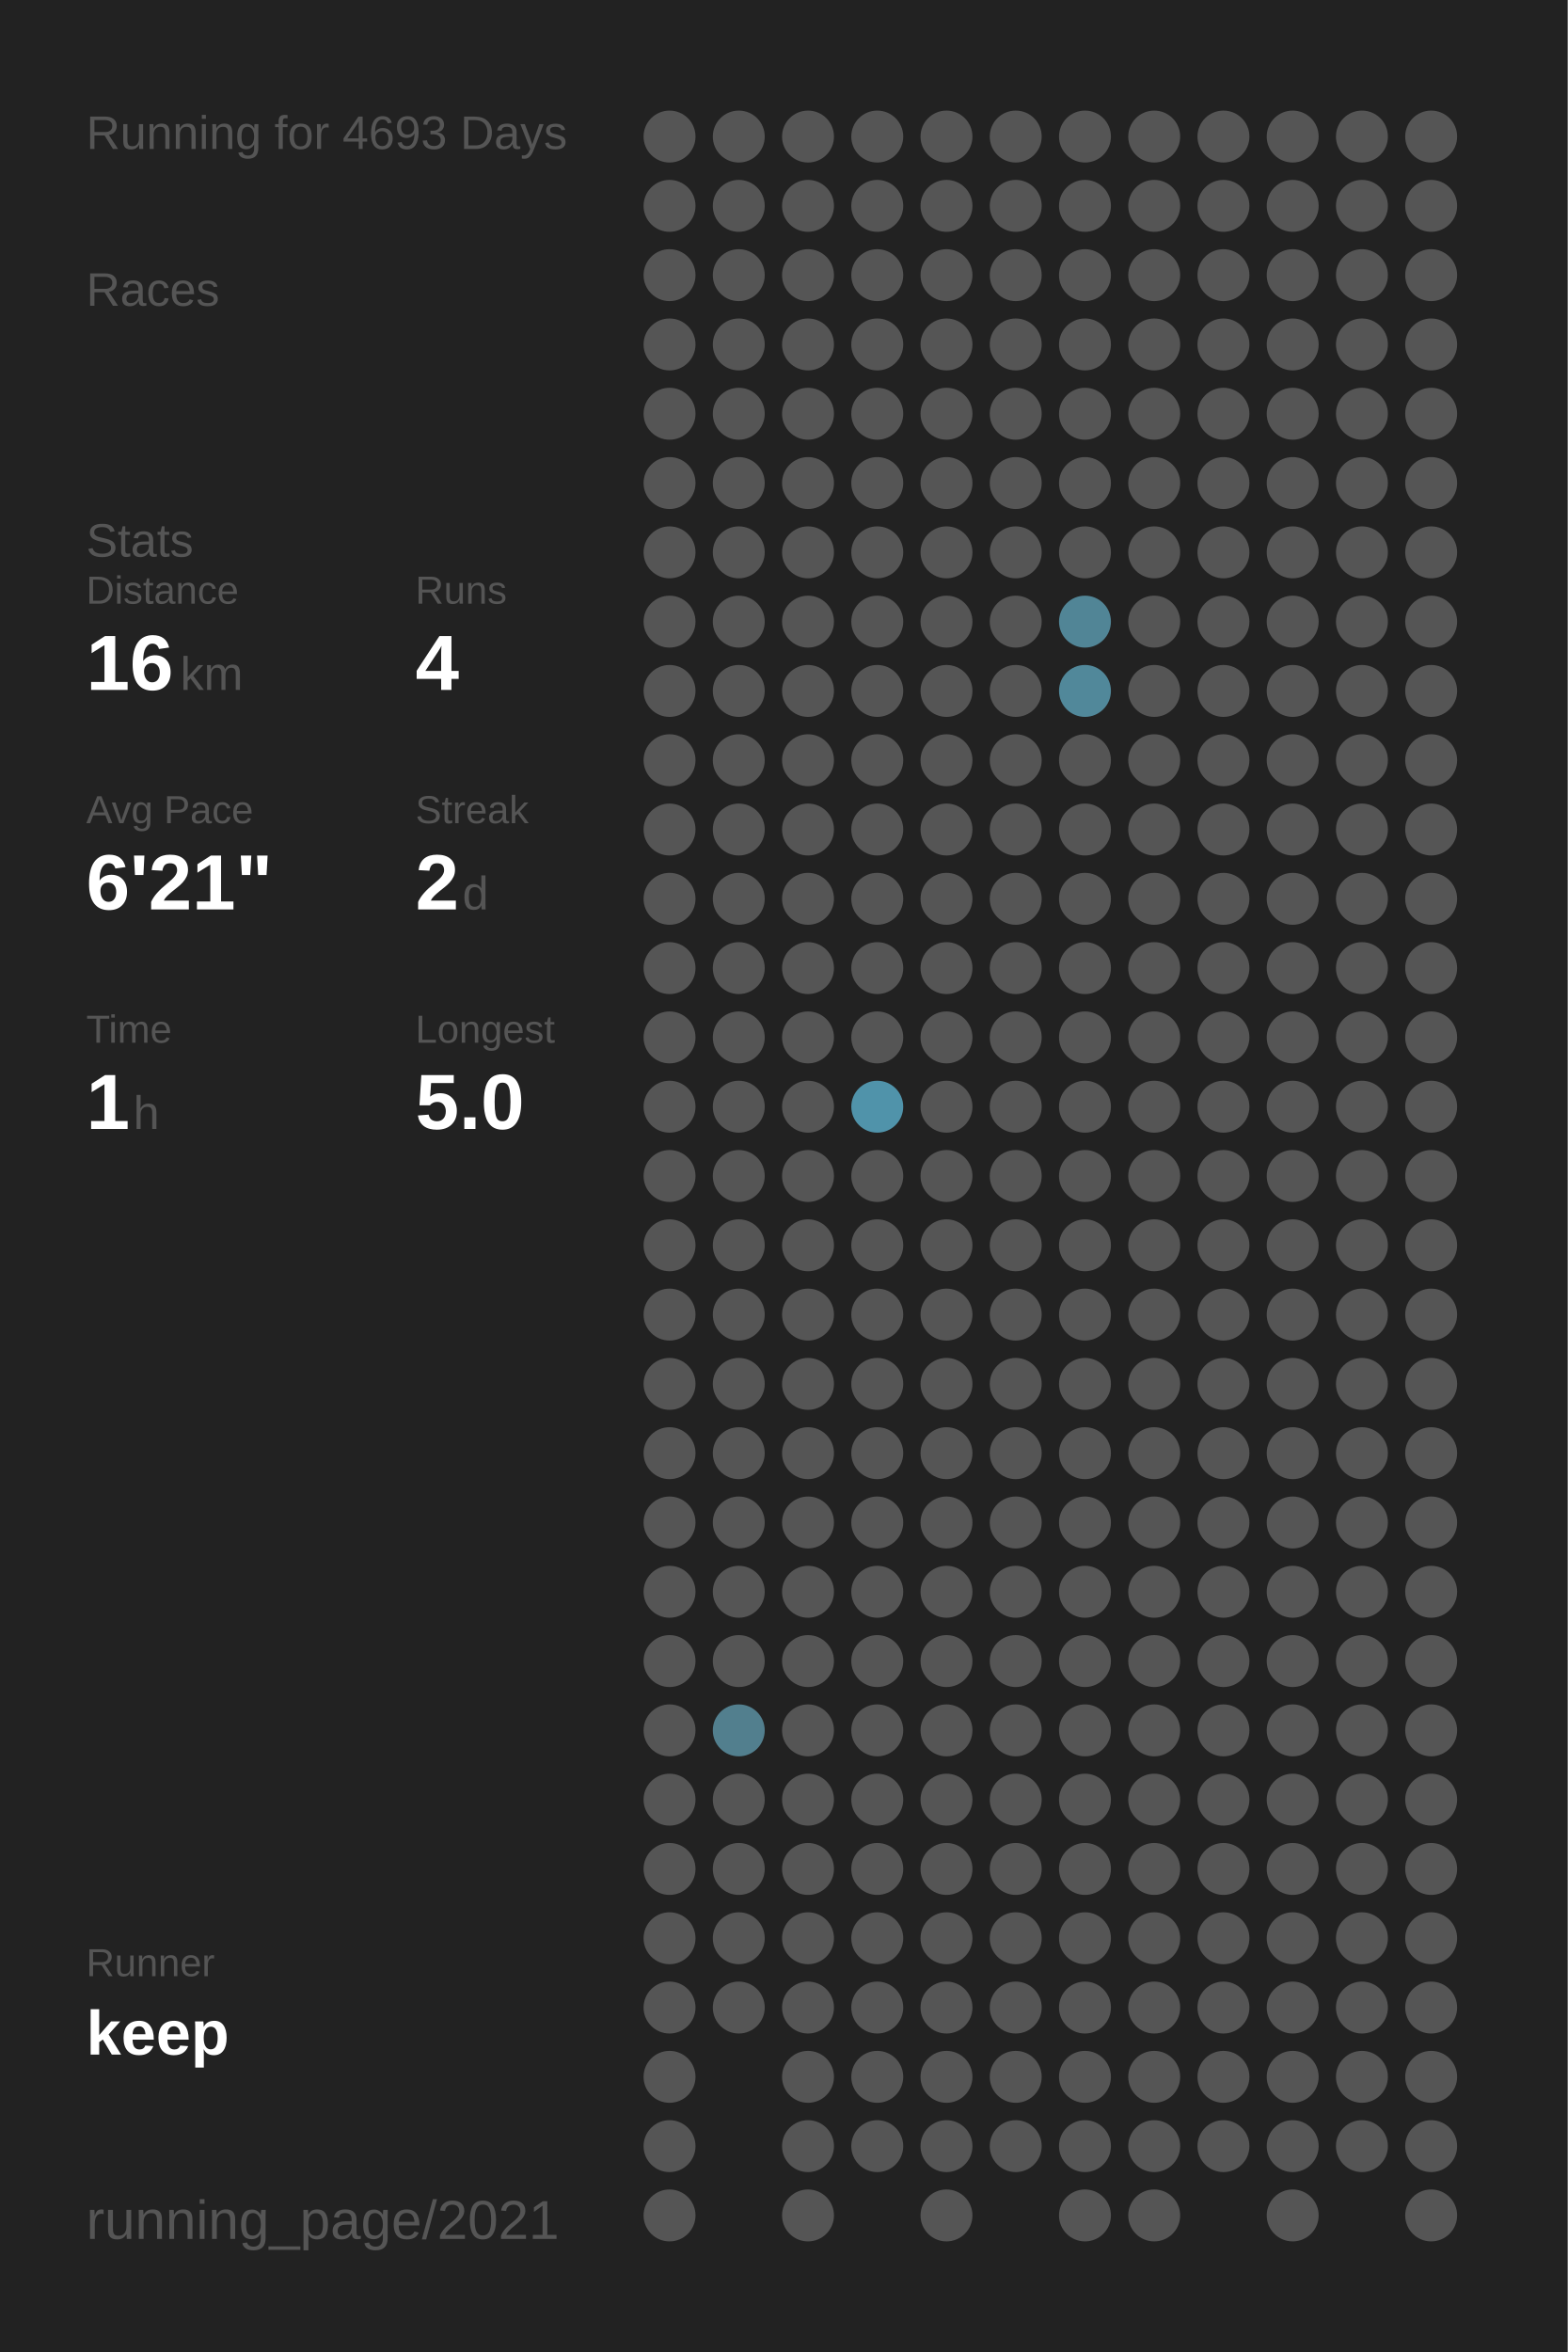
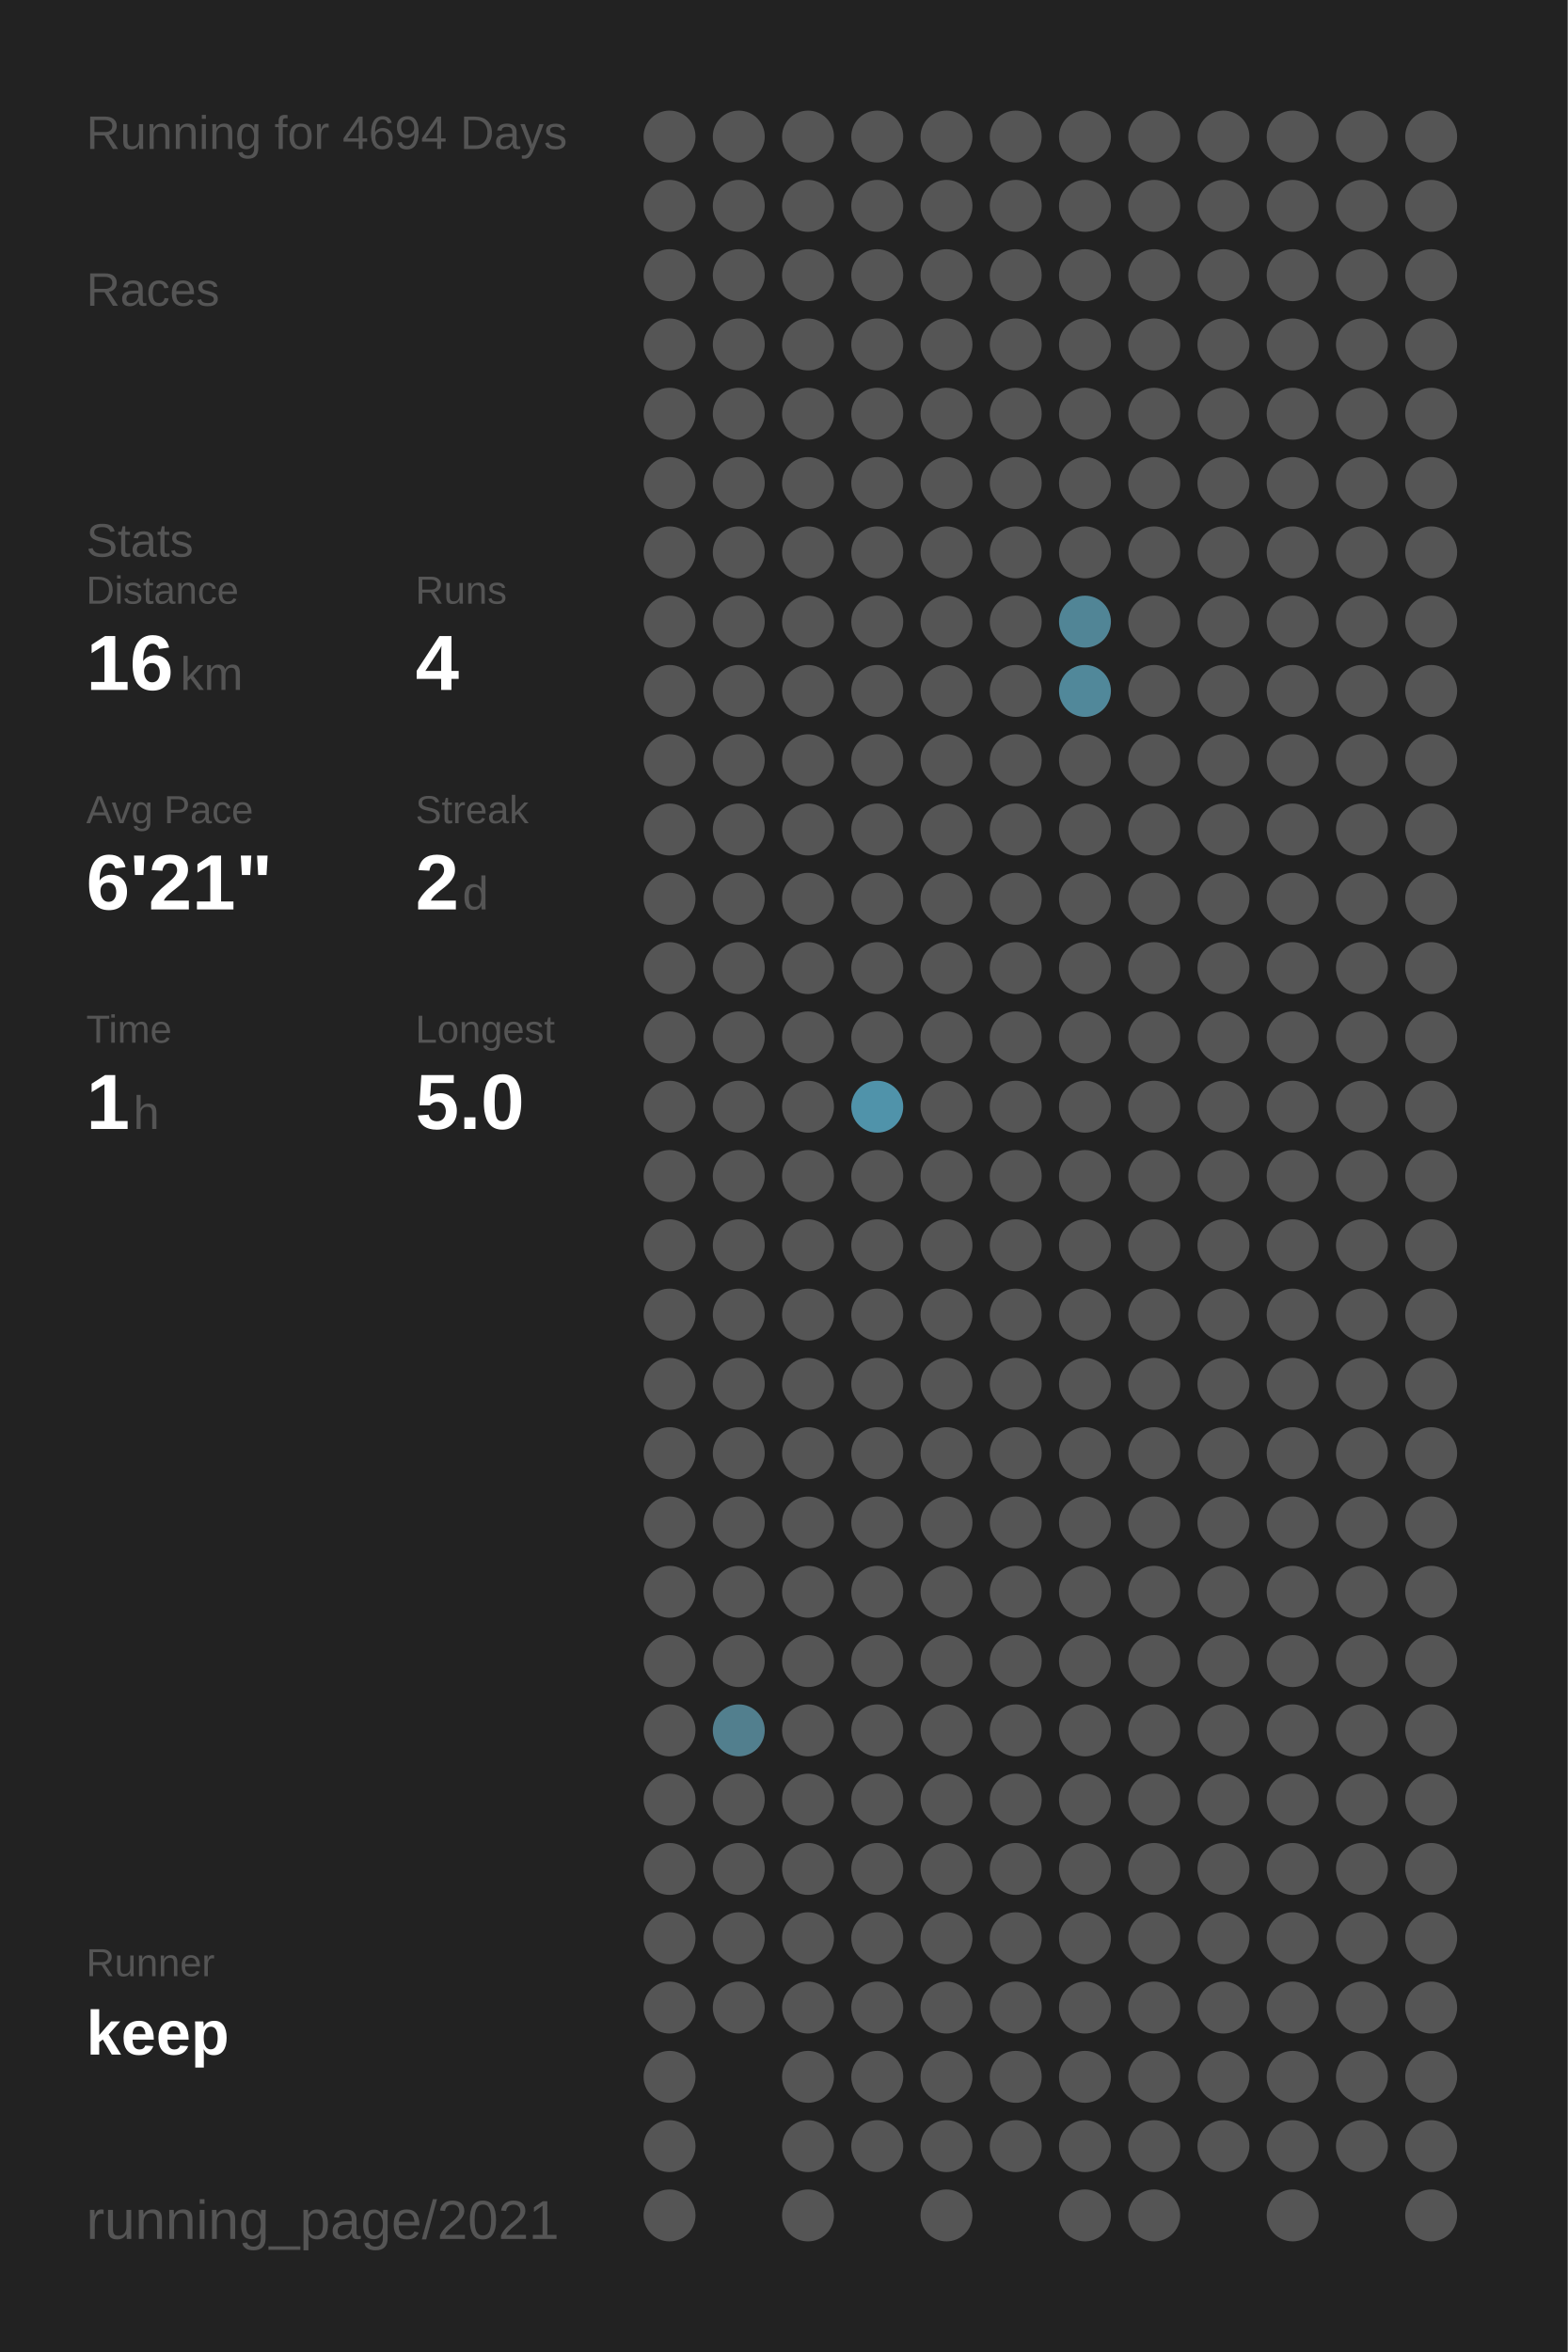
<svg xmlns="http://www.w3.org/2000/svg" baseProfile="full" height="300mm" version="1.1" viewBox="0,0,200,300" width="200mm">
  <defs />
  <rect fill="#222222" height="300" width="200" x="0" y="0" />
-   <text fill="#555555" style="font-size:6px; font-family:Arial;" x="11" y="19">Running for 4693 Days</text>
+   <text fill="#555555" style="font-size:6px; font-family:Arial;" x="11" y="19">Running for 4694 Days</text>
  <text fill="#555555" style="font-size:6px; font-family:Arial;" x="11" y="39">Races</text>
  <text fill="#555555" style="font-size:6px; font-family:Arial;" x="11" y="71">Stats</text>
  <text fill="#555555" style="font-size:5px; font-family:Arial;" x="11" y="77">Distance</text>
  <text fill="#FFFFFF" style="font-size:10px; font-family:Arial; font-weight:bold;" x="11" y="88">16</text>
  <text fill="#555555" style="font-size:6px; font-family:Arial;" x="23" y="88">km</text>
  <text fill="#555555" style="font-size:5px; font-family:Arial;" x="53" y="77">Runs</text>
  <text fill="#FFFFFF" style="font-size:10px; font-family:Arial; font-weight:bold;" x="53" y="88">4</text>
  <text fill="#555555" style="font-size:5px; font-family:Arial;" x="11" y="105">Avg Pace</text>
  <text fill="#FFFFFF" style="font-size:10px; font-family:Arial; font-weight:bold;" x="11" y="116">6'21"</text>
  <text fill="#555555" style="font-size:5px; font-family:Arial;" x="53" y="105">Streak</text>
  <text fill="#FFFFFF" style="font-size:10px; font-family:Arial; font-weight:bold;" x="53" y="116">2</text>
  <text fill="#555555" style="font-size:6px; font-family:Arial;" x="59" y="116">d</text>
  <text fill="#555555" style="font-size:5px; font-family:Arial;" x="11" y="133">Time</text>
  <text fill="#FFFFFF" style="font-size:10px; font-family:Arial; font-weight:bold;" x="11" y="144">1</text>
  <text fill="#555555" style="font-size:6px; font-family:Arial;" x="17" y="144">h</text>
  <text fill="#555555" style="font-size:5px; font-family:Arial;" x="53" y="133">Longest</text>
  <text fill="#FFFFFF" style="font-size:10px; font-family:Arial; font-weight:bold;" x="53" y="144">5.0</text>
  <text fill="#555555" style="font-size:5px; font-family:Arial;" x="11" y="252.065">Runner</text>
  <text fill="#FFFFFF" style="font-size:8px; font-family:Arial; font-weight:bold;" x="11" y="262.065">keep</text>
  <text fill="#555555" style="font-size:7px; font-family:Arial;" x="11" y="285.581">running_page/2021</text>
  <circle cx="85.417" cy="17.419" fill="#555555" r="3.312" />
  <circle cx="85.417" cy="26.258" fill="#555555" r="3.312" />
  <circle cx="85.417" cy="35.097" fill="#555555" r="3.312" />
  <circle cx="85.417" cy="43.935" fill="#555555" r="3.312" />
  <circle cx="85.417" cy="52.774" fill="#555555" r="3.312" />
  <circle cx="85.417" cy="61.613" fill="#555555" r="3.312" />
  <circle cx="85.417" cy="70.452" fill="#555555" r="3.312" />
  <circle cx="85.417" cy="79.29" fill="#555555" r="3.312" />
  <circle cx="85.417" cy="88.129" fill="#555555" r="3.312" />
  <circle cx="85.417" cy="96.968" fill="#555555" r="3.312" />
  <circle cx="85.417" cy="105.806" fill="#555555" r="3.312" />
  <circle cx="85.417" cy="114.645" fill="#555555" r="3.312" />
  <circle cx="85.417" cy="123.484" fill="#555555" r="3.312" />
  <circle cx="85.417" cy="132.323" fill="#555555" r="3.312" />
  <circle cx="85.417" cy="141.161" fill="#555555" r="3.312" />
  <circle cx="85.417" cy="150" fill="#555555" r="3.312" />
  <circle cx="85.417" cy="158.839" fill="#555555" r="3.312" />
  <circle cx="85.417" cy="167.677" fill="#555555" r="3.312" />
  <circle cx="85.417" cy="176.516" fill="#555555" r="3.312" />
  <circle cx="85.417" cy="185.355" fill="#555555" r="3.312" />
  <circle cx="85.417" cy="194.194" fill="#555555" r="3.312" />
  <circle cx="85.417" cy="203.032" fill="#555555" r="3.312" />
  <circle cx="85.417" cy="211.871" fill="#555555" r="3.312" />
  <circle cx="85.417" cy="220.71" fill="#555555" r="3.312" />
  <circle cx="85.417" cy="229.548" fill="#555555" r="3.312" />
  <circle cx="85.417" cy="238.387" fill="#555555" r="3.312" />
  <circle cx="85.417" cy="247.226" fill="#555555" r="3.312" />
  <circle cx="85.417" cy="256.065" fill="#555555" r="3.312" />
  <circle cx="85.417" cy="264.903" fill="#555555" r="3.312" />
  <circle cx="85.417" cy="273.742" fill="#555555" r="3.312" />
  <circle cx="85.417" cy="282.581" fill="#555555" r="3.312" />
  <circle cx="94.25" cy="17.419" fill="#555555" r="3.312" />
  <circle cx="94.25" cy="26.258" fill="#555555" r="3.312" />
  <circle cx="94.25" cy="35.097" fill="#555555" r="3.312" />
  <circle cx="94.25" cy="43.935" fill="#555555" r="3.312" />
  <circle cx="94.25" cy="52.774" fill="#555555" r="3.312" />
  <circle cx="94.25" cy="61.613" fill="#555555" r="3.312" />
  <circle cx="94.25" cy="70.452" fill="#555555" r="3.312" />
  <circle cx="94.25" cy="79.29" fill="#555555" r="3.312" />
  <circle cx="94.25" cy="88.129" fill="#555555" r="3.312" />
  <circle cx="94.25" cy="96.968" fill="#555555" r="3.312" />
  <circle cx="94.25" cy="105.806" fill="#555555" r="3.312" />
  <circle cx="94.25" cy="114.645" fill="#555555" r="3.312" />
  <circle cx="94.25" cy="123.484" fill="#555555" r="3.312" />
  <circle cx="94.25" cy="132.323" fill="#555555" r="3.312" />
  <circle cx="94.25" cy="141.161" fill="#555555" r="3.312" />
  <circle cx="94.25" cy="150" fill="#555555" r="3.312" />
  <circle cx="94.25" cy="158.839" fill="#555555" r="3.312" />
  <circle cx="94.25" cy="167.677" fill="#555555" r="3.312" />
  <circle cx="94.25" cy="176.516" fill="#555555" r="3.312" />
  <circle cx="94.25" cy="185.355" fill="#555555" r="3.312" />
  <circle cx="94.25" cy="194.194" fill="#555555" r="3.312" />
  <circle cx="94.25" cy="203.032" fill="#555555" r="3.312" />
  <circle cx="94.25" cy="211.871" fill="#555555" r="3.312" />
  <circle cx="94.25" cy="220.71" fill="#527f8e" r="3.312" />
  <circle cx="94.25" cy="229.548" fill="#555555" r="3.312" />
  <circle cx="94.25" cy="238.387" fill="#555555" r="3.312" />
  <circle cx="94.25" cy="247.226" fill="#555555" r="3.312" />
  <circle cx="94.25" cy="256.065" fill="#555555" r="3.312" />
  <circle cx="103.083" cy="17.419" fill="#555555" r="3.312" />
  <circle cx="103.083" cy="26.258" fill="#555555" r="3.312" />
  <circle cx="103.083" cy="35.097" fill="#555555" r="3.312" />
  <circle cx="103.083" cy="43.935" fill="#555555" r="3.312" />
  <circle cx="103.083" cy="52.774" fill="#555555" r="3.312" />
  <circle cx="103.083" cy="61.613" fill="#555555" r="3.312" />
  <circle cx="103.083" cy="70.452" fill="#555555" r="3.312" />
  <circle cx="103.083" cy="79.29" fill="#555555" r="3.312" />
  <circle cx="103.083" cy="88.129" fill="#555555" r="3.312" />
  <circle cx="103.083" cy="96.968" fill="#555555" r="3.312" />
  <circle cx="103.083" cy="105.806" fill="#555555" r="3.312" />
  <circle cx="103.083" cy="114.645" fill="#555555" r="3.312" />
  <circle cx="103.083" cy="123.484" fill="#555555" r="3.312" />
  <circle cx="103.083" cy="132.323" fill="#555555" r="3.312" />
  <circle cx="103.083" cy="141.161" fill="#555555" r="3.312" />
  <circle cx="103.083" cy="150" fill="#555555" r="3.312" />
  <circle cx="103.083" cy="158.839" fill="#555555" r="3.312" />
  <circle cx="103.083" cy="167.677" fill="#555555" r="3.312" />
  <circle cx="103.083" cy="176.516" fill="#555555" r="3.312" />
  <circle cx="103.083" cy="185.355" fill="#555555" r="3.312" />
  <circle cx="103.083" cy="194.194" fill="#555555" r="3.312" />
  <circle cx="103.083" cy="203.032" fill="#555555" r="3.312" />
  <circle cx="103.083" cy="211.871" fill="#555555" r="3.312" />
  <circle cx="103.083" cy="220.71" fill="#555555" r="3.312" />
  <circle cx="103.083" cy="229.548" fill="#555555" r="3.312" />
  <circle cx="103.083" cy="238.387" fill="#555555" r="3.312" />
  <circle cx="103.083" cy="247.226" fill="#555555" r="3.312" />
  <circle cx="103.083" cy="256.065" fill="#555555" r="3.312" />
  <circle cx="103.083" cy="264.903" fill="#555555" r="3.312" />
  <circle cx="103.083" cy="273.742" fill="#555555" r="3.312" />
  <circle cx="103.083" cy="282.581" fill="#555555" r="3.312" />
  <circle cx="111.917" cy="17.419" fill="#555555" r="3.312" />
  <circle cx="111.917" cy="26.258" fill="#555555" r="3.312" />
  <circle cx="111.917" cy="35.097" fill="#555555" r="3.312" />
  <circle cx="111.917" cy="43.935" fill="#555555" r="3.312" />
  <circle cx="111.917" cy="52.774" fill="#555555" r="3.312" />
  <circle cx="111.917" cy="61.613" fill="#555555" r="3.312" />
  <circle cx="111.917" cy="70.452" fill="#555555" r="3.312" />
  <circle cx="111.917" cy="79.29" fill="#555555" r="3.312" />
  <circle cx="111.917" cy="88.129" fill="#555555" r="3.312" />
  <circle cx="111.917" cy="96.968" fill="#555555" r="3.312" />
  <circle cx="111.917" cy="105.806" fill="#555555" r="3.312" />
  <circle cx="111.917" cy="114.645" fill="#555555" r="3.312" />
  <circle cx="111.917" cy="123.484" fill="#555555" r="3.312" />
  <circle cx="111.917" cy="132.323" fill="#555555" r="3.312" />
  <circle cx="111.917" cy="141.161" fill="#5093aa" r="3.312" />
  <circle cx="111.917" cy="150" fill="#555555" r="3.312" />
  <circle cx="111.917" cy="158.839" fill="#555555" r="3.312" />
  <circle cx="111.917" cy="167.677" fill="#555555" r="3.312" />
  <circle cx="111.917" cy="176.516" fill="#555555" r="3.312" />
  <circle cx="111.917" cy="185.355" fill="#555555" r="3.312" />
  <circle cx="111.917" cy="194.194" fill="#555555" r="3.312" />
  <circle cx="111.917" cy="203.032" fill="#555555" r="3.312" />
  <circle cx="111.917" cy="211.871" fill="#555555" r="3.312" />
  <circle cx="111.917" cy="220.71" fill="#555555" r="3.312" />
  <circle cx="111.917" cy="229.548" fill="#555555" r="3.312" />
  <circle cx="111.917" cy="238.387" fill="#555555" r="3.312" />
  <circle cx="111.917" cy="247.226" fill="#555555" r="3.312" />
  <circle cx="111.917" cy="256.065" fill="#555555" r="3.312" />
  <circle cx="111.917" cy="264.903" fill="#555555" r="3.312" />
  <circle cx="111.917" cy="273.742" fill="#555555" r="3.312" />
  <circle cx="120.75" cy="17.419" fill="#555555" r="3.312" />
  <circle cx="120.75" cy="26.258" fill="#555555" r="3.312" />
  <circle cx="120.75" cy="35.097" fill="#555555" r="3.312" />
  <circle cx="120.75" cy="43.935" fill="#555555" r="3.312" />
  <circle cx="120.75" cy="52.774" fill="#555555" r="3.312" />
  <circle cx="120.75" cy="61.613" fill="#555555" r="3.312" />
  <circle cx="120.75" cy="70.452" fill="#555555" r="3.312" />
  <circle cx="120.75" cy="79.29" fill="#555555" r="3.312" />
  <circle cx="120.75" cy="88.129" fill="#555555" r="3.312" />
  <circle cx="120.75" cy="96.968" fill="#555555" r="3.312" />
  <circle cx="120.75" cy="105.806" fill="#555555" r="3.312" />
  <circle cx="120.75" cy="114.645" fill="#555555" r="3.312" />
  <circle cx="120.75" cy="123.484" fill="#555555" r="3.312" />
  <circle cx="120.75" cy="132.323" fill="#555555" r="3.312" />
  <circle cx="120.75" cy="141.161" fill="#555555" r="3.312" />
  <circle cx="120.75" cy="150" fill="#555555" r="3.312" />
  <circle cx="120.75" cy="158.839" fill="#555555" r="3.312" />
  <circle cx="120.75" cy="167.677" fill="#555555" r="3.312" />
  <circle cx="120.75" cy="176.516" fill="#555555" r="3.312" />
  <circle cx="120.75" cy="185.355" fill="#555555" r="3.312" />
  <circle cx="120.75" cy="194.194" fill="#555555" r="3.312" />
  <circle cx="120.75" cy="203.032" fill="#555555" r="3.312" />
  <circle cx="120.75" cy="211.871" fill="#555555" r="3.312" />
  <circle cx="120.75" cy="220.71" fill="#555555" r="3.312" />
  <circle cx="120.75" cy="229.548" fill="#555555" r="3.312" />
  <circle cx="120.75" cy="238.387" fill="#555555" r="3.312" />
  <circle cx="120.75" cy="247.226" fill="#555555" r="3.312" />
  <circle cx="120.75" cy="256.065" fill="#555555" r="3.312" />
  <circle cx="120.75" cy="264.903" fill="#555555" r="3.312" />
  <circle cx="120.75" cy="273.742" fill="#555555" r="3.312" />
  <circle cx="120.75" cy="282.581" fill="#555555" r="3.312" />
  <circle cx="129.583" cy="17.419" fill="#555555" r="3.312" />
  <circle cx="129.583" cy="26.258" fill="#555555" r="3.312" />
  <circle cx="129.583" cy="35.097" fill="#555555" r="3.312" />
  <circle cx="129.583" cy="43.935" fill="#555555" r="3.312" />
  <circle cx="129.583" cy="52.774" fill="#555555" r="3.312" />
  <circle cx="129.583" cy="61.613" fill="#555555" r="3.312" />
  <circle cx="129.583" cy="70.452" fill="#555555" r="3.312" />
  <circle cx="129.583" cy="79.29" fill="#555555" r="3.312" />
  <circle cx="129.583" cy="88.129" fill="#555555" r="3.312" />
  <circle cx="129.583" cy="96.968" fill="#555555" r="3.312" />
  <circle cx="129.583" cy="105.806" fill="#555555" r="3.312" />
  <circle cx="129.583" cy="114.645" fill="#555555" r="3.312" />
  <circle cx="129.583" cy="123.484" fill="#555555" r="3.312" />
  <circle cx="129.583" cy="132.323" fill="#555555" r="3.312" />
  <circle cx="129.583" cy="141.161" fill="#555555" r="3.312" />
  <circle cx="129.583" cy="150" fill="#555555" r="3.312" />
  <circle cx="129.583" cy="158.839" fill="#555555" r="3.312" />
  <circle cx="129.583" cy="167.677" fill="#555555" r="3.312" />
  <circle cx="129.583" cy="176.516" fill="#555555" r="3.312" />
  <circle cx="129.583" cy="185.355" fill="#555555" r="3.312" />
  <circle cx="129.583" cy="194.194" fill="#555555" r="3.312" />
  <circle cx="129.583" cy="203.032" fill="#555555" r="3.312" />
  <circle cx="129.583" cy="211.871" fill="#555555" r="3.312" />
  <circle cx="129.583" cy="220.71" fill="#555555" r="3.312" />
  <circle cx="129.583" cy="229.548" fill="#555555" r="3.312" />
  <circle cx="129.583" cy="238.387" fill="#555555" r="3.312" />
  <circle cx="129.583" cy="247.226" fill="#555555" r="3.312" />
  <circle cx="129.583" cy="256.065" fill="#555555" r="3.312" />
  <circle cx="129.583" cy="264.903" fill="#555555" r="3.312" />
  <circle cx="129.583" cy="273.742" fill="#555555" r="3.312" />
  <circle cx="138.417" cy="17.419" fill="#555555" r="3.312" />
  <circle cx="138.417" cy="26.258" fill="#555555" r="3.312" />
  <circle cx="138.417" cy="35.097" fill="#555555" r="3.312" />
  <circle cx="138.417" cy="43.935" fill="#555555" r="3.312" />
  <circle cx="138.417" cy="52.774" fill="#555555" r="3.312" />
  <circle cx="138.417" cy="61.613" fill="#555555" r="3.312" />
  <circle cx="138.417" cy="70.452" fill="#555555" r="3.312" />
  <circle cx="138.417" cy="79.29" fill="#518596" r="3.312" />
  <circle cx="138.417" cy="88.129" fill="#51889a" r="3.312" />
  <circle cx="138.417" cy="96.968" fill="#555555" r="3.312" />
  <circle cx="138.417" cy="105.806" fill="#555555" r="3.312" />
  <circle cx="138.417" cy="114.645" fill="#555555" r="3.312" />
  <circle cx="138.417" cy="123.484" fill="#555555" r="3.312" />
  <circle cx="138.417" cy="132.323" fill="#555555" r="3.312" />
  <circle cx="138.417" cy="141.161" fill="#555555" r="3.312" />
  <circle cx="138.417" cy="150" fill="#555555" r="3.312" />
  <circle cx="138.417" cy="158.839" fill="#555555" r="3.312" />
  <circle cx="138.417" cy="167.677" fill="#555555" r="3.312" />
  <circle cx="138.417" cy="176.516" fill="#555555" r="3.312" />
  <circle cx="138.417" cy="185.355" fill="#555555" r="3.312" />
  <circle cx="138.417" cy="194.194" fill="#555555" r="3.312" />
  <circle cx="138.417" cy="203.032" fill="#555555" r="3.312" />
  <circle cx="138.417" cy="211.871" fill="#555555" r="3.312" />
  <circle cx="138.417" cy="220.71" fill="#555555" r="3.312" />
  <circle cx="138.417" cy="229.548" fill="#555555" r="3.312" />
  <circle cx="138.417" cy="238.387" fill="#555555" r="3.312" />
  <circle cx="138.417" cy="247.226" fill="#555555" r="3.312" />
  <circle cx="138.417" cy="256.065" fill="#555555" r="3.312" />
  <circle cx="138.417" cy="264.903" fill="#555555" r="3.312" />
  <circle cx="138.417" cy="273.742" fill="#555555" r="3.312" />
  <circle cx="138.417" cy="282.581" fill="#555555" r="3.312" />
  <circle cx="147.25" cy="17.419" fill="#555555" r="3.312" />
  <circle cx="147.25" cy="26.258" fill="#555555" r="3.312" />
  <circle cx="147.25" cy="35.097" fill="#555555" r="3.312" />
  <circle cx="147.25" cy="43.935" fill="#555555" r="3.312" />
  <circle cx="147.25" cy="52.774" fill="#555555" r="3.312" />
  <circle cx="147.25" cy="61.613" fill="#555555" r="3.312" />
  <circle cx="147.25" cy="70.452" fill="#555555" r="3.312" />
  <circle cx="147.25" cy="79.29" fill="#555555" r="3.312" />
  <circle cx="147.25" cy="88.129" fill="#555555" r="3.312" />
  <circle cx="147.25" cy="96.968" fill="#555555" r="3.312" />
  <circle cx="147.25" cy="105.806" fill="#555555" r="3.312" />
  <circle cx="147.25" cy="114.645" fill="#555555" r="3.312" />
  <circle cx="147.25" cy="123.484" fill="#555555" r="3.312" />
  <circle cx="147.25" cy="132.323" fill="#555555" r="3.312" />
  <circle cx="147.25" cy="141.161" fill="#555555" r="3.312" />
  <circle cx="147.25" cy="150" fill="#555555" r="3.312" />
  <circle cx="147.25" cy="158.839" fill="#555555" r="3.312" />
  <circle cx="147.25" cy="167.677" fill="#555555" r="3.312" />
  <circle cx="147.25" cy="176.516" fill="#555555" r="3.312" />
  <circle cx="147.25" cy="185.355" fill="#555555" r="3.312" />
  <circle cx="147.25" cy="194.194" fill="#555555" r="3.312" />
  <circle cx="147.25" cy="203.032" fill="#555555" r="3.312" />
  <circle cx="147.25" cy="211.871" fill="#555555" r="3.312" />
  <circle cx="147.25" cy="220.71" fill="#555555" r="3.312" />
  <circle cx="147.25" cy="229.548" fill="#555555" r="3.312" />
  <circle cx="147.25" cy="238.387" fill="#555555" r="3.312" />
  <circle cx="147.25" cy="247.226" fill="#555555" r="3.312" />
  <circle cx="147.25" cy="256.065" fill="#555555" r="3.312" />
  <circle cx="147.25" cy="264.903" fill="#555555" r="3.312" />
  <circle cx="147.25" cy="273.742" fill="#555555" r="3.312" />
  <circle cx="147.25" cy="282.581" fill="#555555" r="3.312" />
  <circle cx="156.083" cy="17.419" fill="#555555" r="3.312" />
  <circle cx="156.083" cy="26.258" fill="#555555" r="3.312" />
  <circle cx="156.083" cy="35.097" fill="#555555" r="3.312" />
  <circle cx="156.083" cy="43.935" fill="#555555" r="3.312" />
  <circle cx="156.083" cy="52.774" fill="#555555" r="3.312" />
  <circle cx="156.083" cy="61.613" fill="#555555" r="3.312" />
  <circle cx="156.083" cy="70.452" fill="#555555" r="3.312" />
  <circle cx="156.083" cy="79.29" fill="#555555" r="3.312" />
  <circle cx="156.083" cy="88.129" fill="#555555" r="3.312" />
  <circle cx="156.083" cy="96.968" fill="#555555" r="3.312" />
  <circle cx="156.083" cy="105.806" fill="#555555" r="3.312" />
  <circle cx="156.083" cy="114.645" fill="#555555" r="3.312" />
  <circle cx="156.083" cy="123.484" fill="#555555" r="3.312" />
  <circle cx="156.083" cy="132.323" fill="#555555" r="3.312" />
  <circle cx="156.083" cy="141.161" fill="#555555" r="3.312" />
  <circle cx="156.083" cy="150" fill="#555555" r="3.312" />
  <circle cx="156.083" cy="158.839" fill="#555555" r="3.312" />
  <circle cx="156.083" cy="167.677" fill="#555555" r="3.312" />
  <circle cx="156.083" cy="176.516" fill="#555555" r="3.312" />
  <circle cx="156.083" cy="185.355" fill="#555555" r="3.312" />
  <circle cx="156.083" cy="194.194" fill="#555555" r="3.312" />
  <circle cx="156.083" cy="203.032" fill="#555555" r="3.312" />
  <circle cx="156.083" cy="211.871" fill="#555555" r="3.312" />
  <circle cx="156.083" cy="220.71" fill="#555555" r="3.312" />
  <circle cx="156.083" cy="229.548" fill="#555555" r="3.312" />
  <circle cx="156.083" cy="238.387" fill="#555555" r="3.312" />
  <circle cx="156.083" cy="247.226" fill="#555555" r="3.312" />
  <circle cx="156.083" cy="256.065" fill="#555555" r="3.312" />
  <circle cx="156.083" cy="264.903" fill="#555555" r="3.312" />
  <circle cx="156.083" cy="273.742" fill="#555555" r="3.312" />
  <circle cx="164.917" cy="17.419" fill="#555555" r="3.312" />
  <circle cx="164.917" cy="26.258" fill="#555555" r="3.312" />
  <circle cx="164.917" cy="35.097" fill="#555555" r="3.312" />
  <circle cx="164.917" cy="43.935" fill="#555555" r="3.312" />
  <circle cx="164.917" cy="52.774" fill="#555555" r="3.312" />
  <circle cx="164.917" cy="61.613" fill="#555555" r="3.312" />
  <circle cx="164.917" cy="70.452" fill="#555555" r="3.312" />
  <circle cx="164.917" cy="79.29" fill="#555555" r="3.312" />
  <circle cx="164.917" cy="88.129" fill="#555555" r="3.312" />
  <circle cx="164.917" cy="96.968" fill="#555555" r="3.312" />
  <circle cx="164.917" cy="105.806" fill="#555555" r="3.312" />
  <circle cx="164.917" cy="114.645" fill="#555555" r="3.312" />
  <circle cx="164.917" cy="123.484" fill="#555555" r="3.312" />
  <circle cx="164.917" cy="132.323" fill="#555555" r="3.312" />
  <circle cx="164.917" cy="141.161" fill="#555555" r="3.312" />
  <circle cx="164.917" cy="150" fill="#555555" r="3.312" />
  <circle cx="164.917" cy="158.839" fill="#555555" r="3.312" />
  <circle cx="164.917" cy="167.677" fill="#555555" r="3.312" />
  <circle cx="164.917" cy="176.516" fill="#555555" r="3.312" />
  <circle cx="164.917" cy="185.355" fill="#555555" r="3.312" />
  <circle cx="164.917" cy="194.194" fill="#555555" r="3.312" />
  <circle cx="164.917" cy="203.032" fill="#555555" r="3.312" />
  <circle cx="164.917" cy="211.871" fill="#555555" r="3.312" />
  <circle cx="164.917" cy="220.71" fill="#555555" r="3.312" />
  <circle cx="164.917" cy="229.548" fill="#555555" r="3.312" />
  <circle cx="164.917" cy="238.387" fill="#555555" r="3.312" />
  <circle cx="164.917" cy="247.226" fill="#555555" r="3.312" />
  <circle cx="164.917" cy="256.065" fill="#555555" r="3.312" />
  <circle cx="164.917" cy="264.903" fill="#555555" r="3.312" />
  <circle cx="164.917" cy="273.742" fill="#555555" r="3.312" />
  <circle cx="164.917" cy="282.581" fill="#555555" r="3.312" />
  <circle cx="173.75" cy="17.419" fill="#555555" r="3.312" />
  <circle cx="173.75" cy="26.258" fill="#555555" r="3.312" />
  <circle cx="173.75" cy="35.097" fill="#555555" r="3.312" />
  <circle cx="173.75" cy="43.935" fill="#555555" r="3.312" />
  <circle cx="173.75" cy="52.774" fill="#555555" r="3.312" />
  <circle cx="173.75" cy="61.613" fill="#555555" r="3.312" />
  <circle cx="173.75" cy="70.452" fill="#555555" r="3.312" />
  <circle cx="173.75" cy="79.29" fill="#555555" r="3.312" />
  <circle cx="173.75" cy="88.129" fill="#555555" r="3.312" />
  <circle cx="173.75" cy="96.968" fill="#555555" r="3.312" />
  <circle cx="173.75" cy="105.806" fill="#555555" r="3.312" />
  <circle cx="173.75" cy="114.645" fill="#555555" r="3.312" />
  <circle cx="173.75" cy="123.484" fill="#555555" r="3.312" />
  <circle cx="173.75" cy="132.323" fill="#555555" r="3.312" />
  <circle cx="173.75" cy="141.161" fill="#555555" r="3.312" />
  <circle cx="173.75" cy="150" fill="#555555" r="3.312" />
  <circle cx="173.75" cy="158.839" fill="#555555" r="3.312" />
  <circle cx="173.75" cy="167.677" fill="#555555" r="3.312" />
  <circle cx="173.75" cy="176.516" fill="#555555" r="3.312" />
  <circle cx="173.75" cy="185.355" fill="#555555" r="3.312" />
  <circle cx="173.75" cy="194.194" fill="#555555" r="3.312" />
  <circle cx="173.75" cy="203.032" fill="#555555" r="3.312" />
  <circle cx="173.75" cy="211.871" fill="#555555" r="3.312" />
  <circle cx="173.75" cy="220.71" fill="#555555" r="3.312" />
  <circle cx="173.75" cy="229.548" fill="#555555" r="3.312" />
  <circle cx="173.75" cy="238.387" fill="#555555" r="3.312" />
  <circle cx="173.75" cy="247.226" fill="#555555" r="3.312" />
  <circle cx="173.75" cy="256.065" fill="#555555" r="3.312" />
  <circle cx="173.75" cy="264.903" fill="#555555" r="3.312" />
  <circle cx="173.75" cy="273.742" fill="#555555" r="3.312" />
  <circle cx="182.583" cy="17.419" fill="#555555" r="3.312" />
  <circle cx="182.583" cy="26.258" fill="#555555" r="3.312" />
  <circle cx="182.583" cy="35.097" fill="#555555" r="3.312" />
  <circle cx="182.583" cy="43.935" fill="#555555" r="3.312" />
  <circle cx="182.583" cy="52.774" fill="#555555" r="3.312" />
  <circle cx="182.583" cy="61.613" fill="#555555" r="3.312" />
  <circle cx="182.583" cy="70.452" fill="#555555" r="3.312" />
  <circle cx="182.583" cy="79.29" fill="#555555" r="3.312" />
  <circle cx="182.583" cy="88.129" fill="#555555" r="3.312" />
  <circle cx="182.583" cy="96.968" fill="#555555" r="3.312" />
  <circle cx="182.583" cy="105.806" fill="#555555" r="3.312" />
  <circle cx="182.583" cy="114.645" fill="#555555" r="3.312" />
  <circle cx="182.583" cy="123.484" fill="#555555" r="3.312" />
  <circle cx="182.583" cy="132.323" fill="#555555" r="3.312" />
  <circle cx="182.583" cy="141.161" fill="#555555" r="3.312" />
  <circle cx="182.583" cy="150" fill="#555555" r="3.312" />
  <circle cx="182.583" cy="158.839" fill="#555555" r="3.312" />
  <circle cx="182.583" cy="167.677" fill="#555555" r="3.312" />
  <circle cx="182.583" cy="176.516" fill="#555555" r="3.312" />
  <circle cx="182.583" cy="185.355" fill="#555555" r="3.312" />
  <circle cx="182.583" cy="194.194" fill="#555555" r="3.312" />
  <circle cx="182.583" cy="203.032" fill="#555555" r="3.312" />
  <circle cx="182.583" cy="211.871" fill="#555555" r="3.312" />
  <circle cx="182.583" cy="220.71" fill="#555555" r="3.312" />
  <circle cx="182.583" cy="229.548" fill="#555555" r="3.312" />
  <circle cx="182.583" cy="238.387" fill="#555555" r="3.312" />
  <circle cx="182.583" cy="247.226" fill="#555555" r="3.312" />
  <circle cx="182.583" cy="256.065" fill="#555555" r="3.312" />
  <circle cx="182.583" cy="264.903" fill="#555555" r="3.312" />
  <circle cx="182.583" cy="273.742" fill="#555555" r="3.312" />
  <circle cx="182.583" cy="282.581" fill="#555555" r="3.312" />
</svg>
